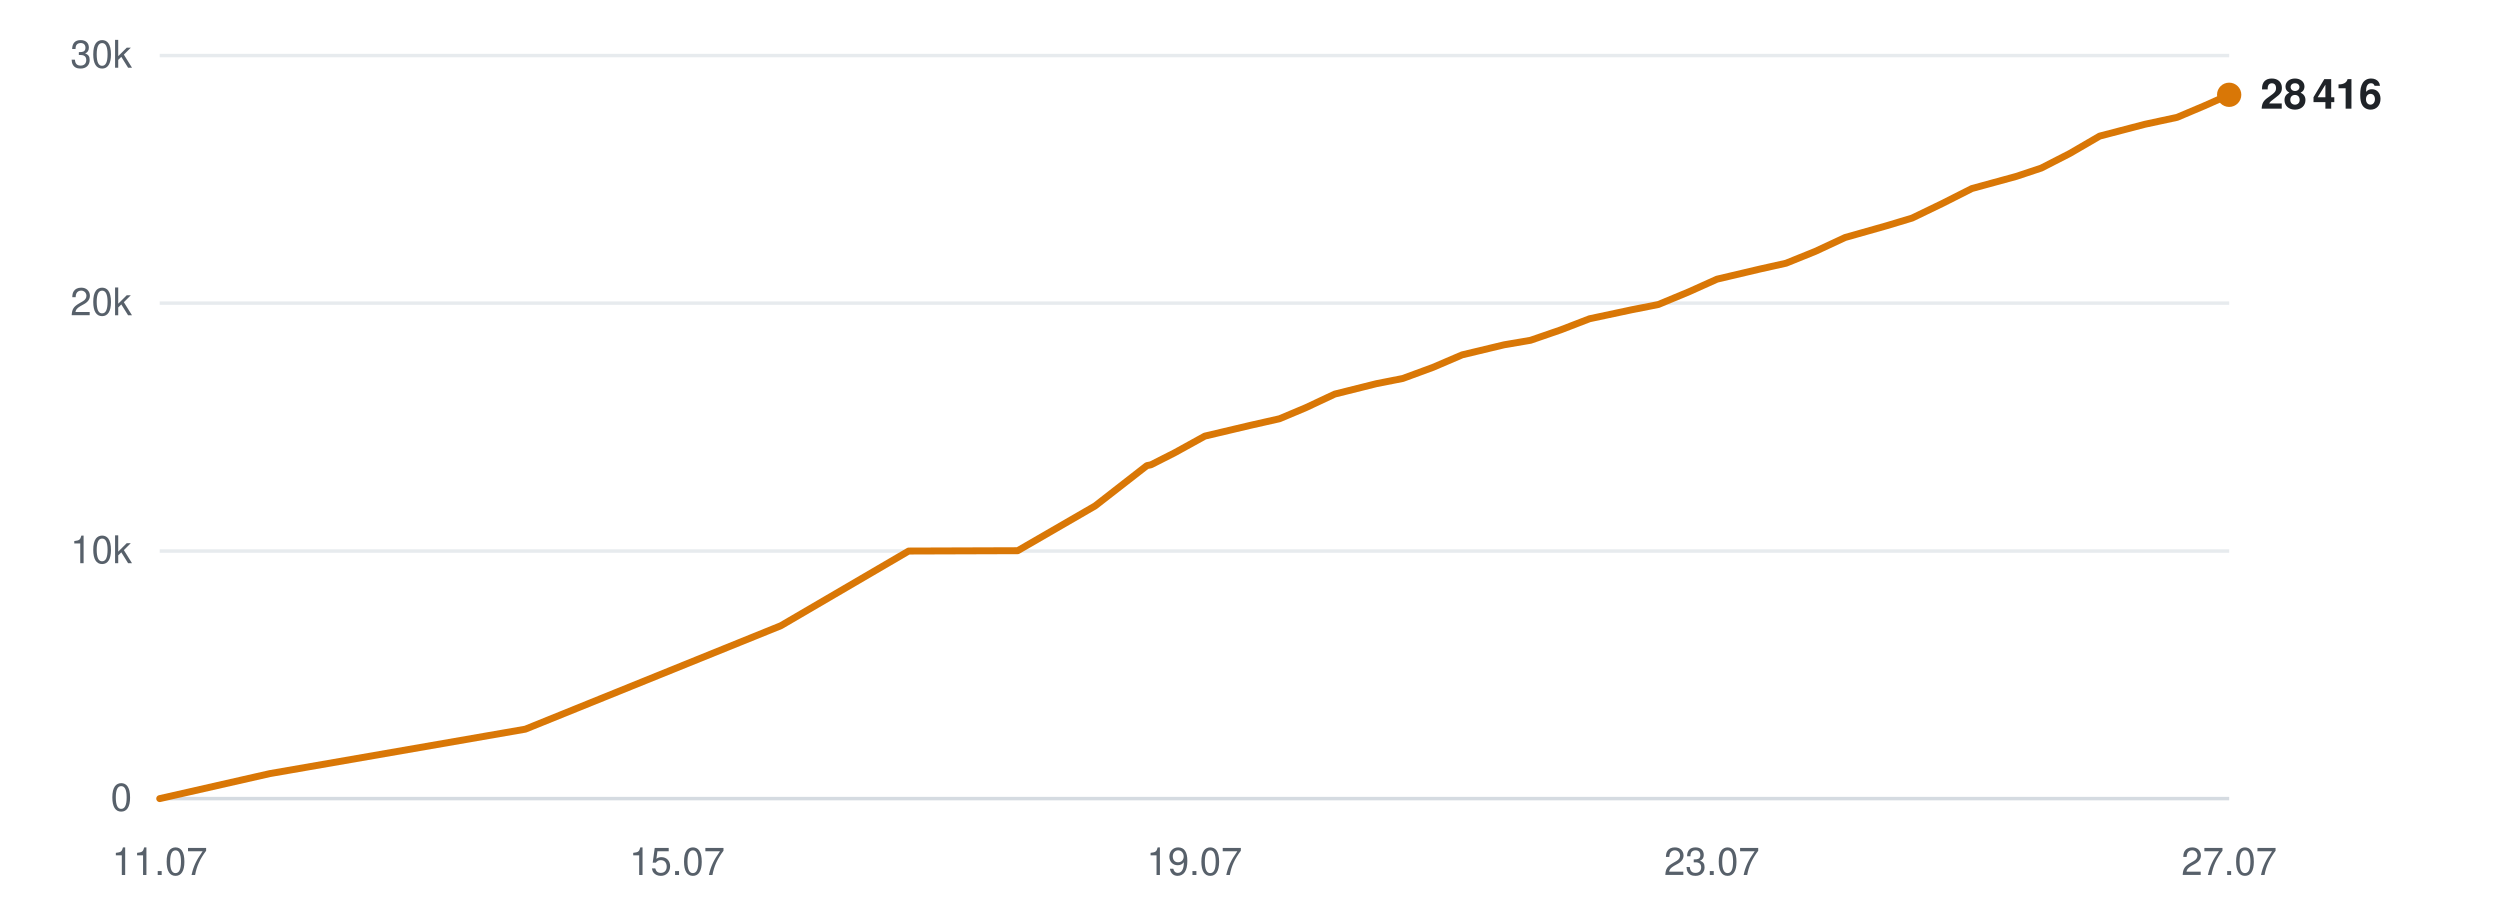
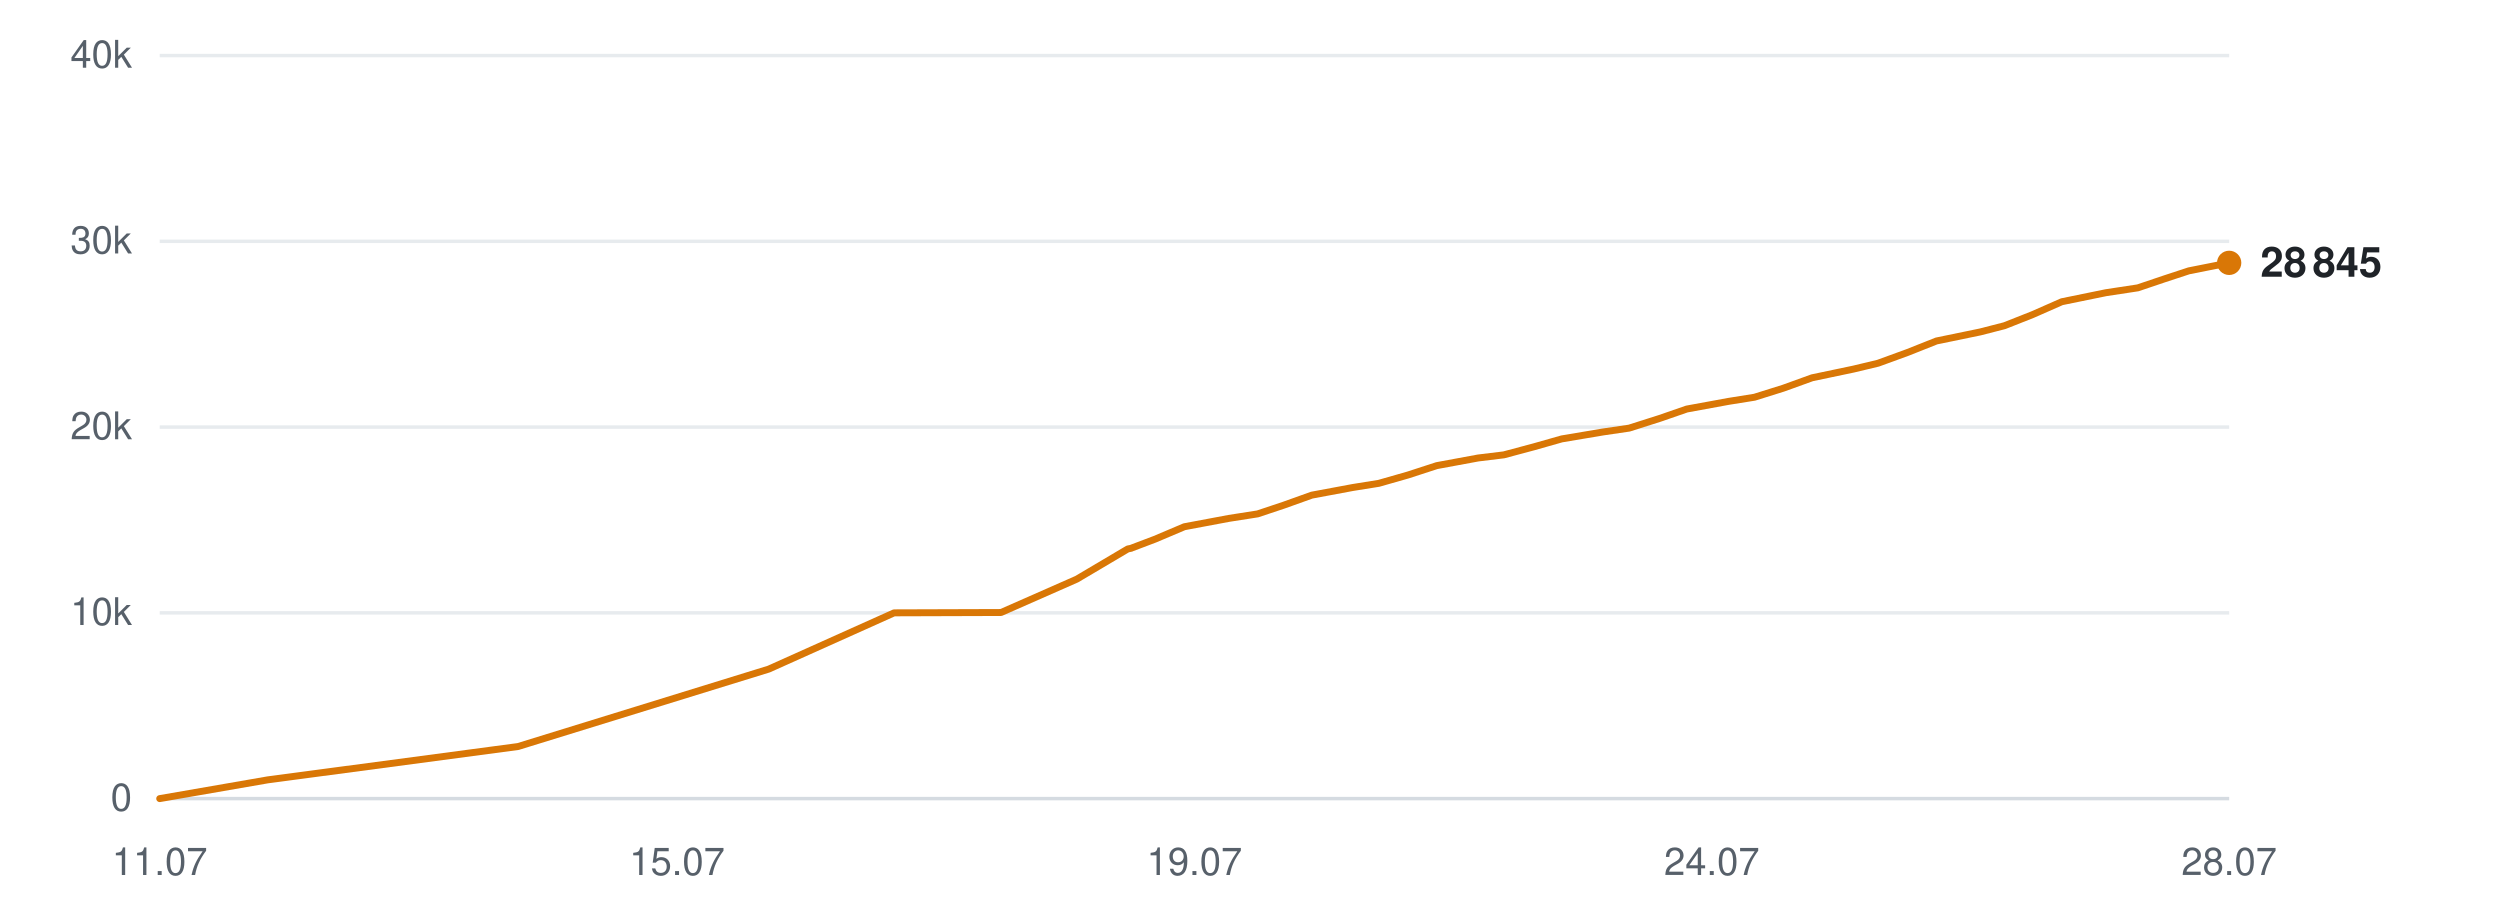
<svg xmlns="http://www.w3.org/2000/svg" viewBox="0 0 720 260" width="720" height="260" role="img" aria-label="Subscribers over time">
  <line x1="46" y1="230.0" x2="642" y2="230.0" stroke="#d0d7de" stroke-width="1" opacity="0.9" />
  <text x="38" y="233.5" text-anchor="end" font-family="-apple-system,BlinkMacSystemFont,'Segoe UI',Helvetica,Arial,sans-serif" font-size="11" fill="#57606a">0</text>
-   <line x1="46" y1="158.7" x2="642" y2="158.7" stroke="#d0d7de" stroke-width="1" opacity="0.5" />
-   <text x="38" y="162.2" text-anchor="end" font-family="-apple-system,BlinkMacSystemFont,'Segoe UI',Helvetica,Arial,sans-serif" font-size="11" fill="#57606a">10k</text>
-   <line x1="46" y1="87.3" x2="642" y2="87.3" stroke="#d0d7de" stroke-width="1" opacity="0.5" />
-   <text x="38" y="90.8" text-anchor="end" font-family="-apple-system,BlinkMacSystemFont,'Segoe UI',Helvetica,Arial,sans-serif" font-size="11" fill="#57606a">20k</text>
+   <line x1="46" y1="176.5" x2="642" y2="176.5" stroke="#d0d7de" stroke-width="1" opacity="0.5" />
+   <text x="38" y="180.0" text-anchor="end" font-family="-apple-system,BlinkMacSystemFont,'Segoe UI',Helvetica,Arial,sans-serif" font-size="11" fill="#57606a">10k</text>
+   <line x1="46" y1="123.0" x2="642" y2="123.0" stroke="#d0d7de" stroke-width="1" opacity="0.5" />
+   <text x="38" y="126.5" text-anchor="end" font-family="-apple-system,BlinkMacSystemFont,'Segoe UI',Helvetica,Arial,sans-serif" font-size="11" fill="#57606a">20k</text>
+   <line x1="46" y1="69.5" x2="642" y2="69.5" stroke="#d0d7de" stroke-width="1" opacity="0.5" />
+   <text x="38" y="73.0" text-anchor="end" font-family="-apple-system,BlinkMacSystemFont,'Segoe UI',Helvetica,Arial,sans-serif" font-size="11" fill="#57606a">30k</text>
  <line x1="46" y1="16.0" x2="642" y2="16.0" stroke="#d0d7de" stroke-width="1" opacity="0.5" />
-   <text x="38" y="19.5" text-anchor="end" font-family="-apple-system,BlinkMacSystemFont,'Segoe UI',Helvetica,Arial,sans-serif" font-size="11" fill="#57606a">30k</text>
+   <text x="38" y="19.5" text-anchor="end" font-family="-apple-system,BlinkMacSystemFont,'Segoe UI',Helvetica,Arial,sans-serif" font-size="11" fill="#57606a">40k</text>
  <text x="46.0" y="252" text-anchor="middle" font-family="-apple-system,BlinkMacSystemFont,'Segoe UI',Helvetica,Arial,sans-serif" font-size="11" fill="#57606a">11.07</text>
  <text x="195.0" y="252" text-anchor="middle" font-family="-apple-system,BlinkMacSystemFont,'Segoe UI',Helvetica,Arial,sans-serif" font-size="11" fill="#57606a">15.07</text>
  <text x="344.0" y="252" text-anchor="middle" font-family="-apple-system,BlinkMacSystemFont,'Segoe UI',Helvetica,Arial,sans-serif" font-size="11" fill="#57606a">19.07</text>
-   <text x="493.0" y="252" text-anchor="middle" font-family="-apple-system,BlinkMacSystemFont,'Segoe UI',Helvetica,Arial,sans-serif" font-size="11" fill="#57606a">23.07</text>
-   <text x="642.0" y="252" text-anchor="middle" font-family="-apple-system,BlinkMacSystemFont,'Segoe UI',Helvetica,Arial,sans-serif" font-size="11" fill="#57606a">27.07</text>
-   <polyline points="46.0,230.0 77.7,222.8 151.3,210.0 224.9,180.2 261.7,158.7 293.1,158.6 315.4,145.7 330.3,134.1 331.3,133.9 331.6,133.8 338.3,130.4 347.0,125.6 360.1,122.5 368.5,120.6 376.1,117.4 384.4,113.5 396.4,110.5 404.0,109.0 412.7,105.8 421.1,102.2 433.2,99.3 440.8,98.0 449.5,95.0 457.8,91.8 470.0,89.2 477.6,87.7 486.5,84.0 494.5,80.4 506.8,77.5 514.4,75.8 522.8,72.4 531.4,68.4 543.4,65.0 550.7,62.8 559.4,58.6 567.9,54.3 580.7,50.8 587.9,48.4 596.1,44.2 604.7,39.2 617.7,35.8 627.0,33.8 634.8,30.5 642.0,27.3" fill="none" stroke="#d97706" stroke-width="2" stroke-linejoin="round" stroke-linecap="round" />
-   <circle cx="642.0" cy="27.3" r="3.5" fill="#d97706" />
-   <text x="651.0" y="31.3" font-family="-apple-system,BlinkMacSystemFont,'Segoe UI',Helvetica,Arial,sans-serif" font-size="12" font-weight="600" fill="#1f2328">28 416</text>
+   <text x="493.0" y="252" text-anchor="middle" font-family="-apple-system,BlinkMacSystemFont,'Segoe UI',Helvetica,Arial,sans-serif" font-size="11" fill="#57606a">24.07</text>
+   <text x="642.0" y="252" text-anchor="middle" font-family="-apple-system,BlinkMacSystemFont,'Segoe UI',Helvetica,Arial,sans-serif" font-size="11" fill="#57606a">28.07</text>
+   <polyline points="46.0,230.0 77.1,224.6 149.2,215.0 221.4,192.7 257.5,176.5 288.3,176.4 310.1,166.8 324.8,158.1 325.8,157.9 326.0,157.8 332.6,155.3 341.1,151.7 353.9,149.3 362.2,148.0 369.7,145.5 377.8,142.6 389.6,140.4 397.1,139.2 405.5,136.8 413.8,134.1 425.7,131.9 433.1,131.0 441.7,128.7 449.8,126.4 461.7,124.4 469.2,123.3 478.0,120.5 485.8,117.8 497.8,115.6 505.3,114.4 513.6,111.8 521.9,108.8 533.8,106.3 540.9,104.6 549.4,101.5 557.7,98.2 570.3,95.6 577.3,93.8 585.4,90.6 593.8,86.9 606.5,84.3 615.7,82.9 623.4,80.3 630.4,78.0 642.0,75.7" fill="none" stroke="#d97706" stroke-width="2" stroke-linejoin="round" stroke-linecap="round" />
+   <circle cx="642.0" cy="75.7" r="3.5" fill="#d97706" />
+   <text x="651.0" y="79.7" font-family="-apple-system,BlinkMacSystemFont,'Segoe UI',Helvetica,Arial,sans-serif" font-size="12" font-weight="600" fill="#1f2328">28 845</text>
</svg>
